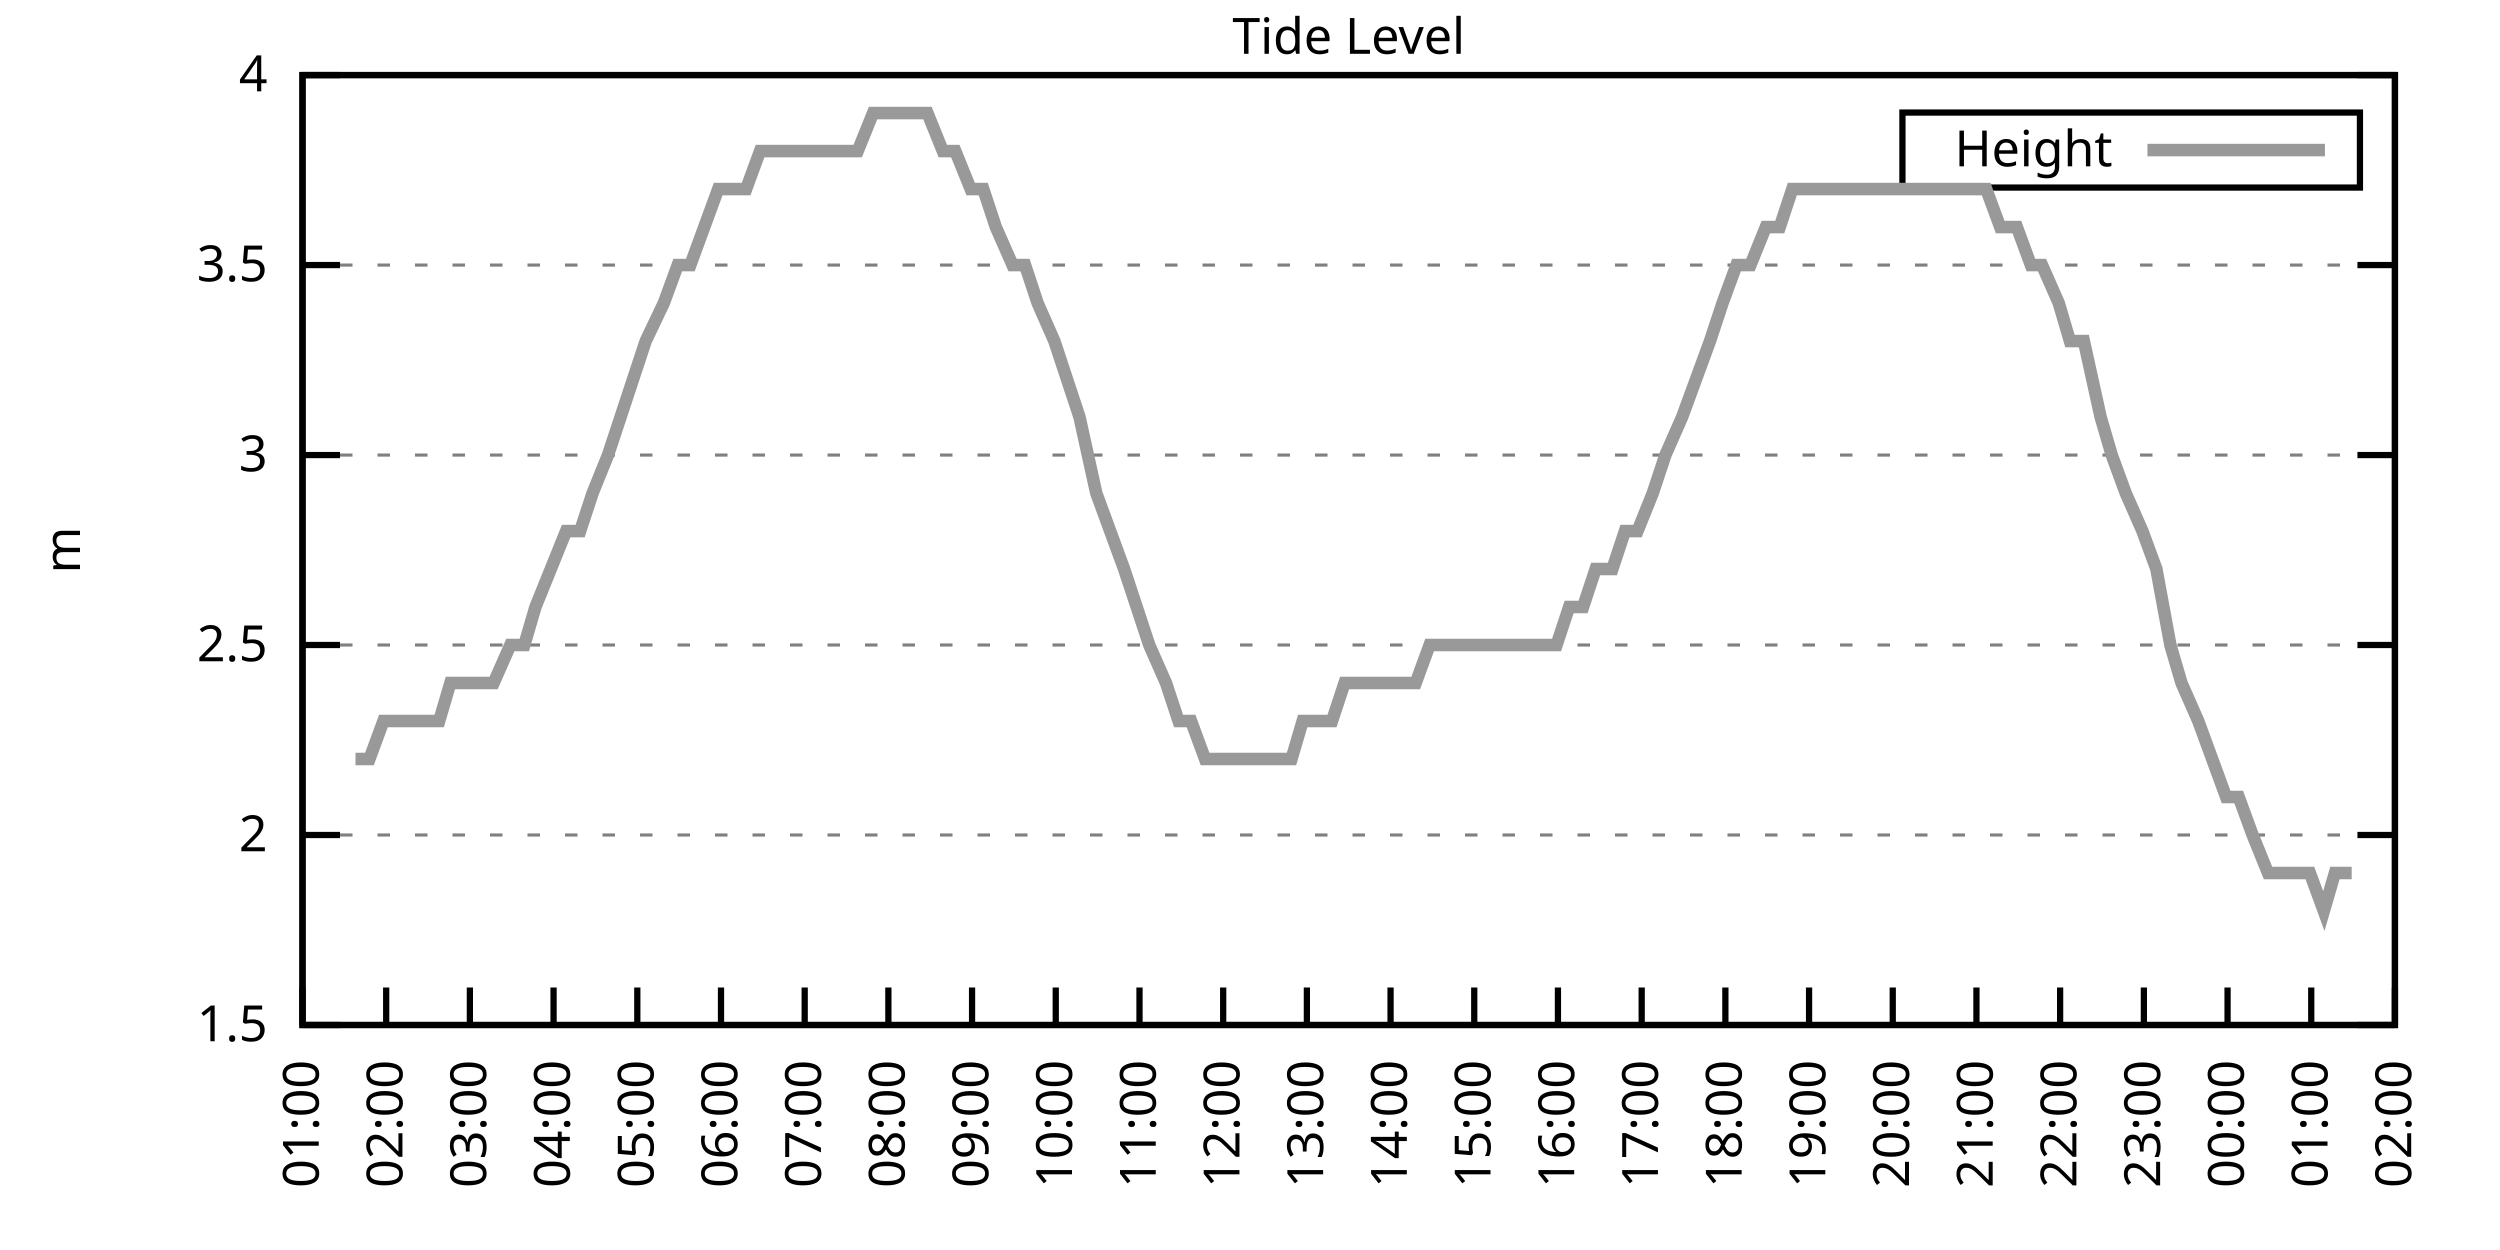
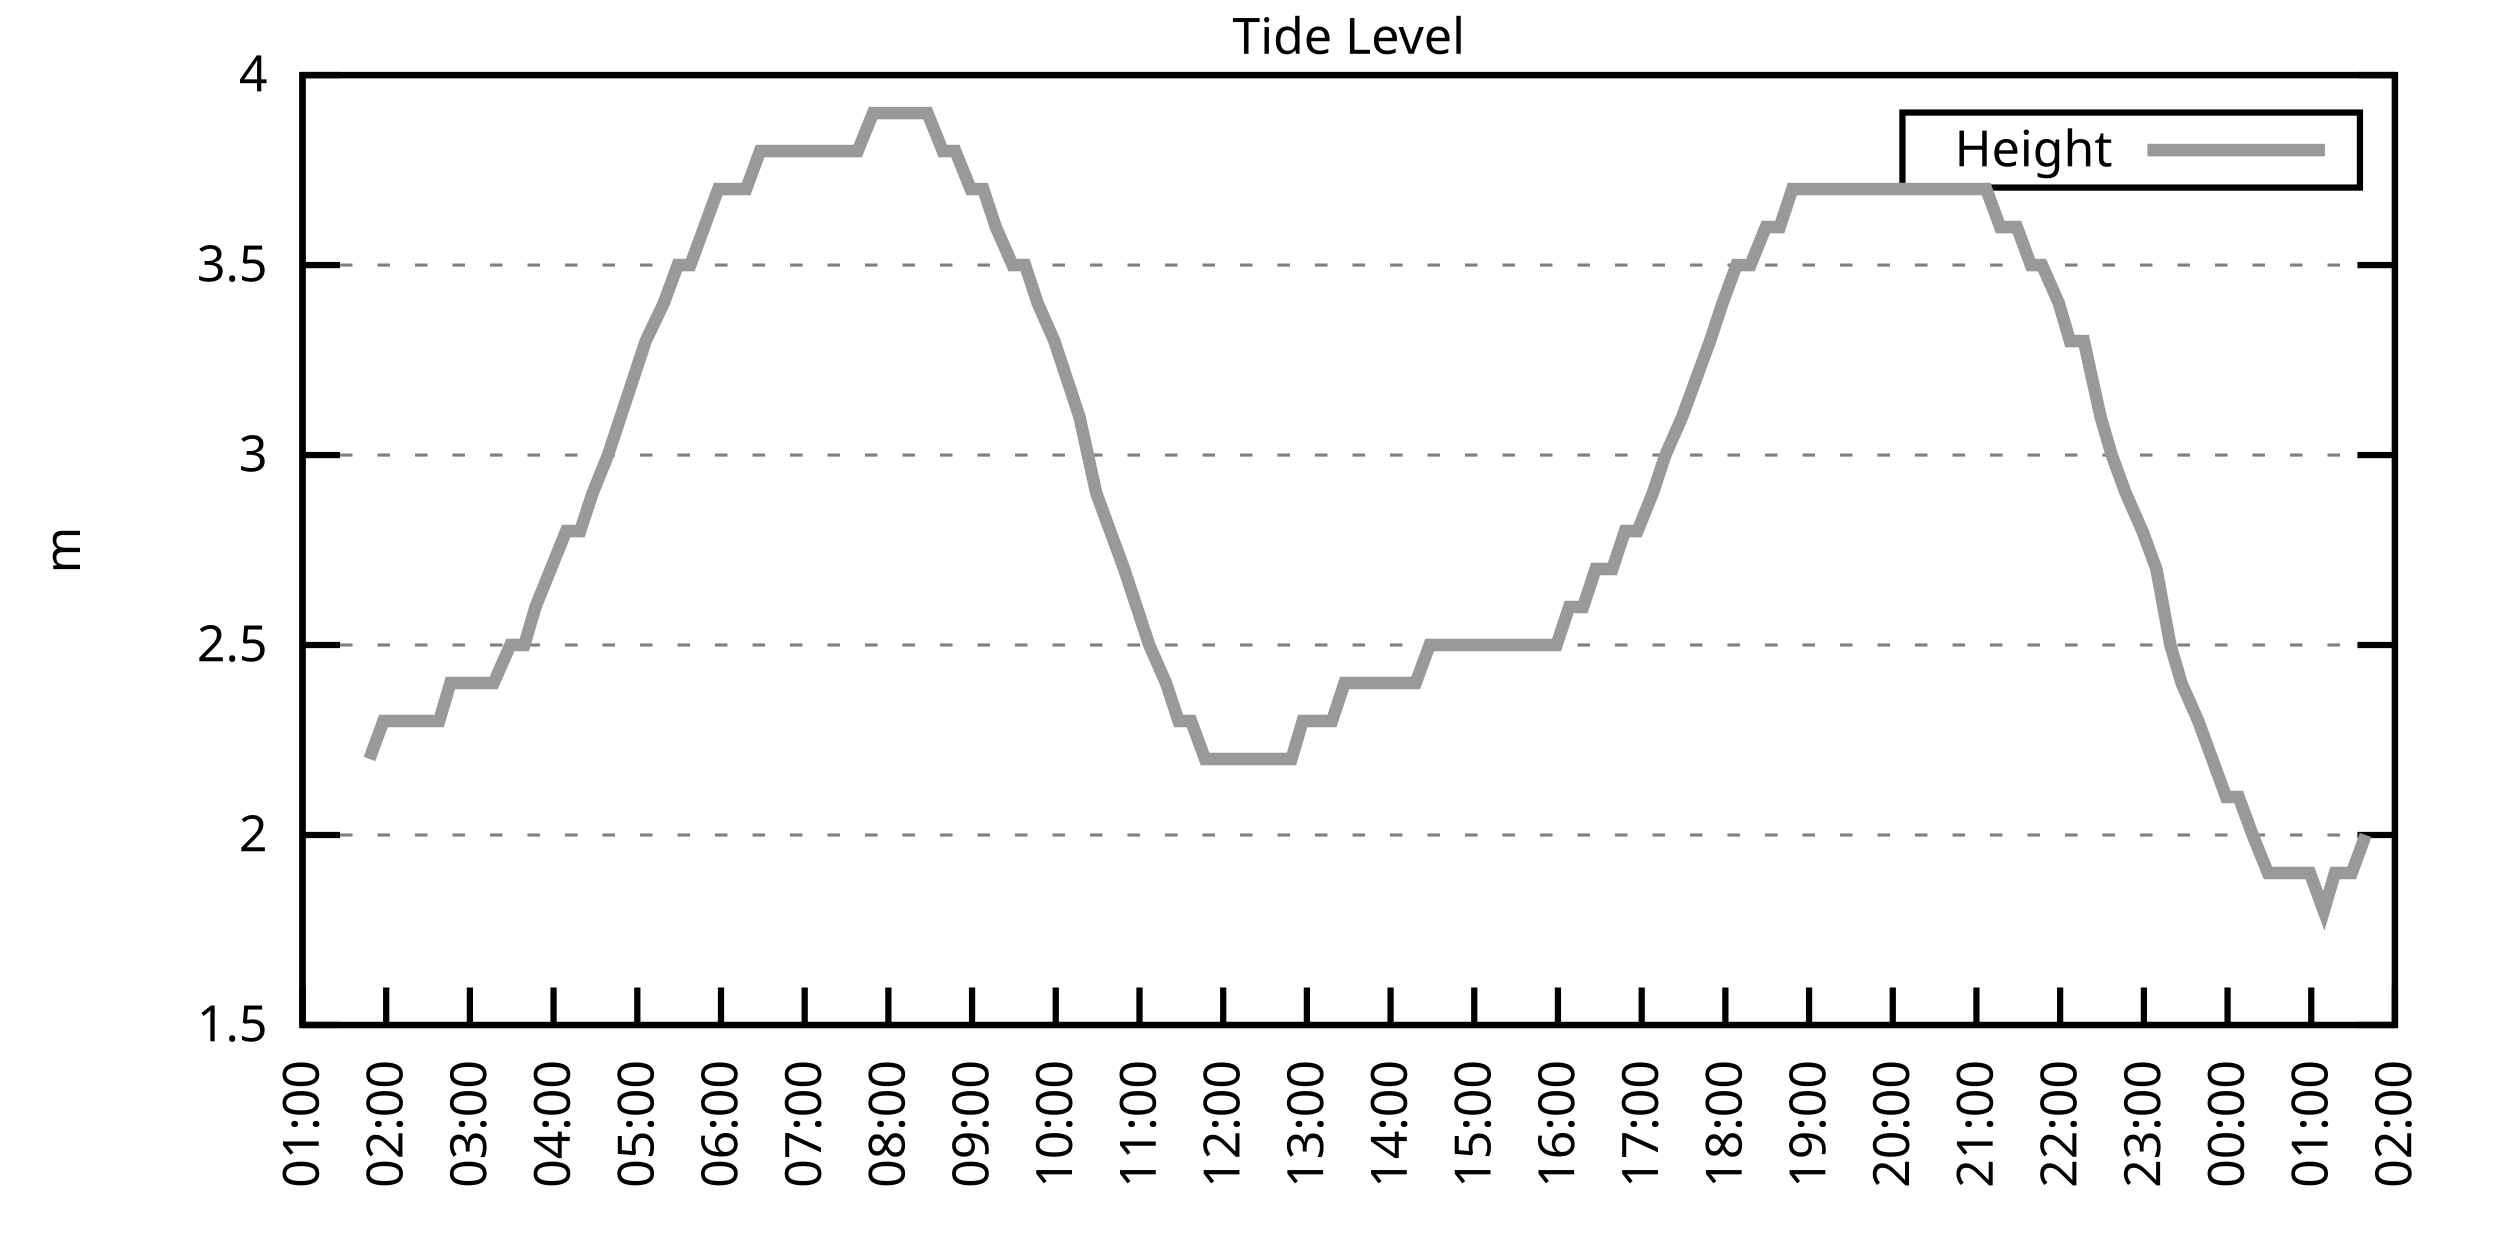
<svg xmlns="http://www.w3.org/2000/svg" xmlns:xlink="http://www.w3.org/1999/xlink" width="400" height="200" viewBox="0 0 400 200">
  <g id="gnuplot_canvas">
    <rect x="0" y="0" width="400" height="200" fill="none" />
    <defs>
      <circle id="gpDot" r="0.5" stroke-width="0.5" stroke="currentColor" />
      <path id="gpPt0" stroke-width="0.333" stroke="currentColor" d="M-1,0 h2 M0,-1 v2" />
      <path id="gpPt1" stroke-width="0.333" stroke="currentColor" d="M-1,-1 L1,1 M1,-1 L-1,1" />
      <path id="gpPt2" stroke-width="0.333" stroke="currentColor" d="M-1,0 L1,0 M0,-1 L0,1 M-1,-1 L1,1 M-1,1 L1,-1" />
      <rect id="gpPt3" stroke-width="0.333" stroke="currentColor" x="-1" y="-1" width="2" height="2" />
      <rect id="gpPt4" stroke-width="0.333" stroke="currentColor" fill="currentColor" x="-1" y="-1" width="2" height="2" />
      <circle id="gpPt5" stroke-width="0.333" stroke="currentColor" cx="0" cy="0" r="1" />
      <use xlink:href="#gpPt5" id="gpPt6" fill="currentColor" stroke="none" />
      <path id="gpPt7" stroke-width="0.333" stroke="currentColor" d="M0,-1.33 L-1.33,0.67 L1.33,0.67 z" />
      <use xlink:href="#gpPt7" id="gpPt8" fill="currentColor" stroke="none" />
      <use xlink:href="#gpPt7" id="gpPt9" stroke="currentColor" transform="rotate(180)" />
      <use xlink:href="#gpPt9" id="gpPt10" fill="currentColor" stroke="none" />
      <use xlink:href="#gpPt3" id="gpPt11" stroke="currentColor" transform="rotate(45)" />
      <use xlink:href="#gpPt11" id="gpPt12" fill="currentColor" stroke="none" />
      <path id="gpPt13" stroke-width="0.333" stroke="currentColor" d="M0,1.330 L1.265,0.411 L0.782,-1.067 L-0.782,-1.076 L-1.265,0.411 z" />
      <use xlink:href="#gpPt13" id="gpPt14" fill="currentColor" stroke="none" />
      <filter id="textbox" filterUnits="objectBoundingBox" x="0" y="0" height="1" width="1">
        <feFlood flood-color="white" flood-opacity="1" result="bgnd" />
        <feComposite in="SourceGraphic" in2="bgnd" operator="atop" />
      </filter>
      <filter id="greybox" filterUnits="objectBoundingBox" x="0" y="0" height="1" width="1">
        <feFlood flood-color="lightgrey" flood-opacity="1" result="grey" />
        <feComposite in="SourceGraphic" in2="grey" operator="atop" />
      </filter>
    </defs>
    <g fill="none" color="white" stroke="currentColor" stroke-width="1.00" stroke-linecap="butt" stroke-linejoin="miter">
</g>
    <g fill="none" color="black" stroke="currentColor" stroke-width="1.00" stroke-linecap="butt" stroke-linejoin="miter">
      <g stroke="none" shape-rendering="crispEdges">
        <polygon fill="rgb(255, 255, 255)" points="48.40,164.00 383.18,164.00 383.18,12.02 48.40,12.02 " />
      </g>
    </g>
    <g fill="none" color="black" stroke="currentColor" stroke-width="1.00" stroke-linecap="butt" stroke-linejoin="miter">
</g>
    <g fill="none" color="black" stroke="black" stroke-width="0.50" stroke-linecap="butt" stroke-linejoin="miter">
</g>
    <g fill="none" color="gray" stroke="currentColor" stroke-width="0.50" stroke-linecap="butt" stroke-linejoin="miter">
      <path stroke="gray" stroke-dasharray="2,4" class="gridline" d="M48.40,164.00 L383.19,164.00  " />
    </g>
    <g fill="none" color="gray" stroke="gray" stroke-width="1.00" stroke-linecap="butt" stroke-linejoin="miter">
</g>
    <g fill="none" color="black" stroke="currentColor" stroke-width="1.00" stroke-linecap="butt" stroke-linejoin="miter">
      <path stroke="black" d="M48.40,164.00 L54.40,164.00 M383.19,164.00 L377.19,164.00  " />
      <g transform="translate(42.80,166.60)" stroke="none" fill="black" font-family="Sans" font-size="8.00" text-anchor="end">
        <text>
          <tspan font-family="Sans"> 1.5</tspan>
        </text>
      </g>
    </g>
    <g fill="none" color="black" stroke="currentColor" stroke-width="1.00" stroke-linecap="butt" stroke-linejoin="miter">
</g>
    <g fill="none" color="black" stroke="black" stroke-width="0.50" stroke-linecap="butt" stroke-linejoin="miter">
</g>
    <g fill="none" color="gray" stroke="currentColor" stroke-width="0.50" stroke-linecap="butt" stroke-linejoin="miter">
      <path stroke="gray" stroke-dasharray="2,4" class="gridline" d="M48.40,133.60 L383.19,133.60  " />
    </g>
    <g fill="none" color="gray" stroke="gray" stroke-width="1.00" stroke-linecap="butt" stroke-linejoin="miter">
</g>
    <g fill="none" color="black" stroke="currentColor" stroke-width="1.00" stroke-linecap="butt" stroke-linejoin="miter">
      <path stroke="black" d="M48.40,133.60 L54.40,133.60 M383.19,133.60 L377.19,133.60  " />
      <g transform="translate(42.80,136.20)" stroke="none" fill="black" font-family="Sans" font-size="8.00" text-anchor="end">
        <text>
          <tspan font-family="Sans"> 2</tspan>
        </text>
      </g>
    </g>
    <g fill="none" color="black" stroke="currentColor" stroke-width="1.00" stroke-linecap="butt" stroke-linejoin="miter">
</g>
    <g fill="none" color="black" stroke="black" stroke-width="0.50" stroke-linecap="butt" stroke-linejoin="miter">
</g>
    <g fill="none" color="gray" stroke="currentColor" stroke-width="0.50" stroke-linecap="butt" stroke-linejoin="miter">
      <path stroke="gray" stroke-dasharray="2,4" class="gridline" d="M48.40,103.20 L383.19,103.20  " />
    </g>
    <g fill="none" color="gray" stroke="gray" stroke-width="1.00" stroke-linecap="butt" stroke-linejoin="miter">
</g>
    <g fill="none" color="black" stroke="currentColor" stroke-width="1.00" stroke-linecap="butt" stroke-linejoin="miter">
      <path stroke="black" d="M48.40,103.20 L54.40,103.20 M383.19,103.20 L377.19,103.20  " />
      <g transform="translate(42.80,105.80)" stroke="none" fill="black" font-family="Sans" font-size="8.00" text-anchor="end">
        <text>
          <tspan font-family="Sans"> 2.5</tspan>
        </text>
      </g>
    </g>
    <g fill="none" color="black" stroke="currentColor" stroke-width="1.00" stroke-linecap="butt" stroke-linejoin="miter">
</g>
    <g fill="none" color="black" stroke="black" stroke-width="0.50" stroke-linecap="butt" stroke-linejoin="miter">
</g>
    <g fill="none" color="gray" stroke="currentColor" stroke-width="0.50" stroke-linecap="butt" stroke-linejoin="miter">
      <path stroke="gray" stroke-dasharray="2,4" class="gridline" d="M48.40,72.81 L383.19,72.81  " />
    </g>
    <g fill="none" color="gray" stroke="gray" stroke-width="1.00" stroke-linecap="butt" stroke-linejoin="miter">
</g>
    <g fill="none" color="black" stroke="currentColor" stroke-width="1.00" stroke-linecap="butt" stroke-linejoin="miter">
      <path stroke="black" d="M48.40,72.81 L54.40,72.81 M383.19,72.81 L377.19,72.81  " />
      <g transform="translate(42.80,75.41)" stroke="none" fill="black" font-family="Sans" font-size="8.00" text-anchor="end">
        <text>
          <tspan font-family="Sans"> 3</tspan>
        </text>
      </g>
    </g>
    <g fill="none" color="black" stroke="currentColor" stroke-width="1.00" stroke-linecap="butt" stroke-linejoin="miter">
</g>
    <g fill="none" color="black" stroke="black" stroke-width="0.50" stroke-linecap="butt" stroke-linejoin="miter">
</g>
    <g fill="none" color="gray" stroke="currentColor" stroke-width="0.50" stroke-linecap="butt" stroke-linejoin="miter">
      <path stroke="gray" stroke-dasharray="2,4" class="gridline" d="M48.40,42.41 L383.19,42.41  " />
    </g>
    <g fill="none" color="gray" stroke="gray" stroke-width="1.00" stroke-linecap="butt" stroke-linejoin="miter">
</g>
    <g fill="none" color="black" stroke="currentColor" stroke-width="1.00" stroke-linecap="butt" stroke-linejoin="miter">
      <path stroke="black" d="M48.40,42.41 L54.40,42.41 M383.19,42.41 L377.19,42.41  " />
      <g transform="translate(42.80,45.01)" stroke="none" fill="black" font-family="Sans" font-size="8.00" text-anchor="end">
        <text>
          <tspan font-family="Sans"> 3.5</tspan>
        </text>
      </g>
    </g>
    <g fill="none" color="black" stroke="currentColor" stroke-width="1.00" stroke-linecap="butt" stroke-linejoin="miter">
</g>
    <g fill="none" color="black" stroke="black" stroke-width="0.50" stroke-linecap="butt" stroke-linejoin="miter">
</g>
    <g fill="none" color="gray" stroke="currentColor" stroke-width="0.50" stroke-linecap="butt" stroke-linejoin="miter">
      <path stroke="gray" stroke-dasharray="2,4" class="gridline" d="M48.40,12.01 L383.19,12.01  " />
    </g>
    <g fill="none" color="gray" stroke="gray" stroke-width="1.00" stroke-linecap="butt" stroke-linejoin="miter">
</g>
    <g fill="none" color="black" stroke="currentColor" stroke-width="1.00" stroke-linecap="butt" stroke-linejoin="miter">
      <path stroke="black" d="M48.40,12.01 L54.40,12.01 M383.19,12.01 L377.19,12.01  " />
      <g transform="translate(42.80,14.61)" stroke="none" fill="black" font-family="Sans" font-size="8.00" text-anchor="end">
        <text>
          <tspan font-family="Sans"> 4</tspan>
        </text>
      </g>
    </g>
    <g fill="none" color="black" stroke="currentColor" stroke-width="1.00" stroke-linecap="butt" stroke-linejoin="miter">
      <path stroke="black" d="M48.40,164.00 L48.40,158.00  " />
      <g transform="translate(51.00,169.60) rotate(270.00)" stroke="none" fill="black" font-family="Sans" font-size="8.00" text-anchor="end">
        <text>
          <tspan font-family="Sans">01:00</tspan>
        </text>
      </g>
    </g>
    <g fill="none" color="black" stroke="currentColor" stroke-width="1.00" stroke-linecap="butt" stroke-linejoin="miter">
      <path stroke="black" d="M61.79,164.00 L61.79,158.00  " />
      <g transform="translate(64.39,169.60) rotate(270.00)" stroke="none" fill="black" font-family="Sans" font-size="8.00" text-anchor="end">
        <text>
          <tspan font-family="Sans">02:00</tspan>
        </text>
      </g>
    </g>
    <g fill="none" color="black" stroke="currentColor" stroke-width="1.00" stroke-linecap="butt" stroke-linejoin="miter">
      <path stroke="black" d="M75.18,164.00 L75.18,158.00  " />
      <g transform="translate(77.78,169.60) rotate(270.00)" stroke="none" fill="black" font-family="Sans" font-size="8.00" text-anchor="end">
        <text>
          <tspan font-family="Sans">03:00</tspan>
        </text>
      </g>
    </g>
    <g fill="none" color="black" stroke="currentColor" stroke-width="1.00" stroke-linecap="butt" stroke-linejoin="miter">
      <path stroke="black" d="M88.57,164.00 L88.57,158.00  " />
      <g transform="translate(91.17,169.60) rotate(270.00)" stroke="none" fill="black" font-family="Sans" font-size="8.00" text-anchor="end">
        <text>
          <tspan font-family="Sans">04:00</tspan>
        </text>
      </g>
    </g>
    <g fill="none" color="black" stroke="currentColor" stroke-width="1.00" stroke-linecap="butt" stroke-linejoin="miter">
      <path stroke="black" d="M101.97,164.00 L101.97,158.00  " />
      <g transform="translate(104.57,169.60) rotate(270.00)" stroke="none" fill="black" font-family="Sans" font-size="8.00" text-anchor="end">
        <text>
          <tspan font-family="Sans">05:00</tspan>
        </text>
      </g>
    </g>
    <g fill="none" color="black" stroke="currentColor" stroke-width="1.00" stroke-linecap="butt" stroke-linejoin="miter">
      <path stroke="black" d="M115.36,164.00 L115.36,158.00  " />
      <g transform="translate(117.96,169.60) rotate(270.00)" stroke="none" fill="black" font-family="Sans" font-size="8.00" text-anchor="end">
        <text>
          <tspan font-family="Sans">06:00</tspan>
        </text>
      </g>
    </g>
    <g fill="none" color="black" stroke="currentColor" stroke-width="1.00" stroke-linecap="butt" stroke-linejoin="miter">
      <path stroke="black" d="M128.75,164.00 L128.75,158.00  " />
      <g transform="translate(131.35,169.60) rotate(270.00)" stroke="none" fill="black" font-family="Sans" font-size="8.00" text-anchor="end">
        <text>
          <tspan font-family="Sans">07:00</tspan>
        </text>
      </g>
    </g>
    <g fill="none" color="black" stroke="currentColor" stroke-width="1.00" stroke-linecap="butt" stroke-linejoin="miter">
      <path stroke="black" d="M142.14,164.00 L142.14,158.00  " />
      <g transform="translate(144.74,169.60) rotate(270.00)" stroke="none" fill="black" font-family="Sans" font-size="8.00" text-anchor="end">
        <text>
          <tspan font-family="Sans">08:00</tspan>
        </text>
      </g>
    </g>
    <g fill="none" color="black" stroke="currentColor" stroke-width="1.00" stroke-linecap="butt" stroke-linejoin="miter">
      <path stroke="black" d="M155.53,164.00 L155.53,158.00  " />
      <g transform="translate(158.13,169.60) rotate(270.00)" stroke="none" fill="black" font-family="Sans" font-size="8.00" text-anchor="end">
        <text>
          <tspan font-family="Sans">09:00</tspan>
        </text>
      </g>
    </g>
    <g fill="none" color="black" stroke="currentColor" stroke-width="1.00" stroke-linecap="butt" stroke-linejoin="miter">
      <path stroke="black" d="M168.92,164.00 L168.92,158.00  " />
      <g transform="translate(171.52,169.60) rotate(270.00)" stroke="none" fill="black" font-family="Sans" font-size="8.00" text-anchor="end">
        <text>
          <tspan font-family="Sans">10:00</tspan>
        </text>
      </g>
    </g>
    <g fill="none" color="black" stroke="currentColor" stroke-width="1.00" stroke-linecap="butt" stroke-linejoin="miter">
      <path stroke="black" d="M182.32,164.00 L182.32,158.00  " />
      <g transform="translate(184.92,169.60) rotate(270.00)" stroke="none" fill="black" font-family="Sans" font-size="8.00" text-anchor="end">
        <text>
          <tspan font-family="Sans">11:00</tspan>
        </text>
      </g>
    </g>
    <g fill="none" color="black" stroke="currentColor" stroke-width="1.00" stroke-linecap="butt" stroke-linejoin="miter">
      <path stroke="black" d="M195.71,164.00 L195.71,158.00  " />
      <g transform="translate(198.31,169.60) rotate(270.00)" stroke="none" fill="black" font-family="Sans" font-size="8.00" text-anchor="end">
        <text>
          <tspan font-family="Sans">12:00</tspan>
        </text>
      </g>
    </g>
    <g fill="none" color="black" stroke="currentColor" stroke-width="1.00" stroke-linecap="butt" stroke-linejoin="miter">
      <path stroke="black" d="M209.10,164.00 L209.10,158.00  " />
      <g transform="translate(211.70,169.60) rotate(270.00)" stroke="none" fill="black" font-family="Sans" font-size="8.00" text-anchor="end">
        <text>
          <tspan font-family="Sans">13:00</tspan>
        </text>
      </g>
    </g>
    <g fill="none" color="black" stroke="currentColor" stroke-width="1.00" stroke-linecap="butt" stroke-linejoin="miter">
      <path stroke="black" d="M222.49,164.00 L222.49,158.00  " />
      <g transform="translate(225.09,169.60) rotate(270.00)" stroke="none" fill="black" font-family="Sans" font-size="8.00" text-anchor="end">
        <text>
          <tspan font-family="Sans">14:00</tspan>
        </text>
      </g>
    </g>
    <g fill="none" color="black" stroke="currentColor" stroke-width="1.00" stroke-linecap="butt" stroke-linejoin="miter">
      <path stroke="black" d="M235.88,164.00 L235.88,158.00  " />
      <g transform="translate(238.48,169.60) rotate(270.00)" stroke="none" fill="black" font-family="Sans" font-size="8.00" text-anchor="end">
        <text>
          <tspan font-family="Sans">15:00</tspan>
        </text>
      </g>
    </g>
    <g fill="none" color="black" stroke="currentColor" stroke-width="1.00" stroke-linecap="butt" stroke-linejoin="miter">
      <path stroke="black" d="M249.27,164.00 L249.27,158.00  " />
      <g transform="translate(251.87,169.60) rotate(270.00)" stroke="none" fill="black" font-family="Sans" font-size="8.00" text-anchor="end">
        <text>
          <tspan font-family="Sans">16:00</tspan>
        </text>
      </g>
    </g>
    <g fill="none" color="black" stroke="currentColor" stroke-width="1.00" stroke-linecap="butt" stroke-linejoin="miter">
      <path stroke="black" d="M262.67,164.00 L262.67,158.00  " />
      <g transform="translate(265.27,169.60) rotate(270.00)" stroke="none" fill="black" font-family="Sans" font-size="8.00" text-anchor="end">
        <text>
          <tspan font-family="Sans">17:00</tspan>
        </text>
      </g>
    </g>
    <g fill="none" color="black" stroke="currentColor" stroke-width="1.00" stroke-linecap="butt" stroke-linejoin="miter">
      <path stroke="black" d="M276.06,164.00 L276.06,158.00  " />
      <g transform="translate(278.66,169.60) rotate(270.00)" stroke="none" fill="black" font-family="Sans" font-size="8.00" text-anchor="end">
        <text>
          <tspan font-family="Sans">18:00</tspan>
        </text>
      </g>
    </g>
    <g fill="none" color="black" stroke="currentColor" stroke-width="1.00" stroke-linecap="butt" stroke-linejoin="miter">
      <path stroke="black" d="M289.45,164.00 L289.45,158.00  " />
      <g transform="translate(292.05,169.60) rotate(270.00)" stroke="none" fill="black" font-family="Sans" font-size="8.00" text-anchor="end">
        <text>
          <tspan font-family="Sans">19:00</tspan>
        </text>
      </g>
    </g>
    <g fill="none" color="black" stroke="currentColor" stroke-width="1.00" stroke-linecap="butt" stroke-linejoin="miter">
      <path stroke="black" d="M302.84,164.00 L302.84,158.00  " />
      <g transform="translate(305.44,169.60) rotate(270.00)" stroke="none" fill="black" font-family="Sans" font-size="8.00" text-anchor="end">
        <text>
          <tspan font-family="Sans">20:00</tspan>
        </text>
      </g>
    </g>
    <g fill="none" color="black" stroke="currentColor" stroke-width="1.00" stroke-linecap="butt" stroke-linejoin="miter">
      <path stroke="black" d="M316.23,164.00 L316.23,158.00  " />
      <g transform="translate(318.83,169.60) rotate(270.00)" stroke="none" fill="black" font-family="Sans" font-size="8.00" text-anchor="end">
        <text>
          <tspan font-family="Sans">21:00</tspan>
        </text>
      </g>
    </g>
    <g fill="none" color="black" stroke="currentColor" stroke-width="1.00" stroke-linecap="butt" stroke-linejoin="miter">
      <path stroke="black" d="M329.62,164.00 L329.62,158.00  " />
      <g transform="translate(332.22,169.60) rotate(270.00)" stroke="none" fill="black" font-family="Sans" font-size="8.00" text-anchor="end">
        <text>
          <tspan font-family="Sans">22:00</tspan>
        </text>
      </g>
    </g>
    <g fill="none" color="black" stroke="currentColor" stroke-width="1.00" stroke-linecap="butt" stroke-linejoin="miter">
      <path stroke="black" d="M343.02,164.00 L343.02,158.00  " />
      <g transform="translate(345.62,169.60) rotate(270.00)" stroke="none" fill="black" font-family="Sans" font-size="8.00" text-anchor="end">
        <text>
          <tspan font-family="Sans">23:00</tspan>
        </text>
      </g>
    </g>
    <g fill="none" color="black" stroke="currentColor" stroke-width="1.00" stroke-linecap="butt" stroke-linejoin="miter">
      <path stroke="black" d="M356.41,164.00 L356.41,158.00  " />
      <g transform="translate(359.01,169.60) rotate(270.00)" stroke="none" fill="black" font-family="Sans" font-size="8.00" text-anchor="end">
        <text>
          <tspan font-family="Sans">00:00</tspan>
        </text>
      </g>
    </g>
    <g fill="none" color="black" stroke="currentColor" stroke-width="1.00" stroke-linecap="butt" stroke-linejoin="miter">
      <path stroke="black" d="M369.80,164.00 L369.80,158.00  " />
      <g transform="translate(372.40,169.60) rotate(270.00)" stroke="none" fill="black" font-family="Sans" font-size="8.00" text-anchor="end">
        <text>
          <tspan font-family="Sans">01:00</tspan>
        </text>
      </g>
    </g>
    <g fill="none" color="black" stroke="currentColor" stroke-width="1.00" stroke-linecap="butt" stroke-linejoin="miter">
      <path stroke="black" d="M383.19,164.00 L383.19,158.00  " />
      <g transform="translate(385.79,169.60) rotate(270.00)" stroke="none" fill="black" font-family="Sans" font-size="8.00" text-anchor="end">
        <text>
          <tspan font-family="Sans">02:00</tspan>
        </text>
      </g>
    </g>
    <g fill="none" color="black" stroke="currentColor" stroke-width="1.00" stroke-linecap="butt" stroke-linejoin="miter">
</g>
    <g fill="none" color="black" stroke="currentColor" stroke-width="1.00" stroke-linecap="butt" stroke-linejoin="miter">
      <path stroke="black" d="M48.40,12.01 L48.40,164.00 L383.19,164.00 L383.19,12.01 L48.40,12.01 Z  " />
    </g>
    <g fill="none" color="black" stroke="currentColor" stroke-width="1.00" stroke-linecap="butt" stroke-linejoin="miter">
</g>
    <g fill="none" color="black" stroke="currentColor" stroke-width="1.00" stroke-linecap="butt" stroke-linejoin="miter">
      <path stroke="black" d="M304.39,30.01 L304.39,18.01 L377.59,18.01 L377.59,30.01 L304.39,30.01 Z  " />
    </g>
    <g id="Tide_level_plot_1">
      <g fill="none" color="white" stroke="black" stroke-width="2.00" stroke-linecap="butt" stroke-linejoin="miter">
</g>
      <g fill="none" color="black" stroke="currentColor" stroke-width="2.00" stroke-linecap="butt" stroke-linejoin="miter">
        <g transform="translate(337.99,26.61)" stroke="none" fill="black" font-family="Sans" font-size="8.00" text-anchor="end">
          <text>
            <tspan font-family="Sans">Height</tspan>
          </text>
        </g>
      </g>
      <g fill="none" color="black" stroke="currentColor" stroke-width="2.00" stroke-linecap="butt" stroke-linejoin="miter">
-         <path stroke="rgb(153, 153, 153)" d="M343.59,24.01 L371.99,24.01 M56.88,121.44 L59.11,121.44 L61.35,115.36 L63.80,115.36 L65.59,115.36 L67.82,115.36   L70.27,115.36 L72.06,109.28 L74.51,109.28 L77.19,109.28 L78.98,109.28 L81.66,103.20 L83.89,103.20 L85.67,97.12   L88.13,91.04 L90.58,84.97 L92.82,84.97 L94.82,78.89 L97.28,72.81 L99.29,66.73 L101.30,60.65 L103.31,54.57   L106.21,48.49 L108.44,42.41 L110.45,42.41 L112.68,36.33 L114.91,30.25 L117.14,30.25 L119.38,30.25 L121.61,24.17   L124.06,24.17 L126.29,24.17 L128.08,24.17 L130.76,24.17 L132.99,24.17 L134.78,24.17 L137.23,24.17 L139.69,18.09   L141.69,18.09 L143.70,18.09 L146.38,18.09 L148.39,18.09 L150.85,24.17 L152.85,24.17 L155.31,30.25 L157.32,30.25   L159.33,36.33 L162.01,42.41 L164.01,42.41 L166.02,48.49 L168.70,54.57 L170.71,60.65 L172.72,66.73 L175.40,78.89   L177.63,84.97 L179.86,91.04 L181.87,97.12 L183.88,103.20 L186.56,109.28 L188.57,115.36 L190.57,115.36 L192.81,121.44   L195.48,121.44 L197.72,121.44 L199.73,121.44 L202.18,121.44 L204.19,121.44 L206.64,121.44 L208.43,115.36 L210.66,115.36   L213.12,115.36 L215.13,109.28 L217.58,109.28 L219.59,109.28 L221.82,109.28 L224.50,109.28 L226.51,109.28 L228.74,103.20   L230.97,103.20 L232.98,103.20 L235.44,103.20 L237.67,103.20 L239.90,103.20 L241.91,103.20 L244.59,103.20 L246.82,103.20   L249.05,103.20 L251.06,97.12 L253.29,97.12 L255.30,91.04 L257.98,91.04 L259.99,84.97 L262.00,84.97 L264.45,78.89   L266.46,72.81 L269.14,66.73 L271.37,60.65 L273.60,54.57 L275.61,48.49 L277.84,42.41 L280.07,42.41 L282.53,36.33   L284.76,36.33 L286.77,30.25 L288.78,30.25 L291.46,30.25 L293.69,30.25 L295.70,30.25 L298.15,30.25 L300.16,30.25   L302.17,30.25 L304.40,30.25 L306.63,30.25 L309.09,30.25 L311.32,30.25 L313.33,30.25 L316.01,30.25 L317.79,30.25   L320.03,36.33 L322.70,36.33 L324.94,42.41 L326.72,42.41 L329.40,48.49 L331.19,54.57 L333.42,54.57 L336.10,66.73   L337.88,72.81 L340.11,78.89 L342.79,84.97 L345.02,91.04 L347.26,103.20 L349.04,109.28 L351.72,115.36 L353.95,121.44   L356.18,127.52 L358.19,127.52 L360.42,133.60 L362.88,139.68 L365.11,139.68 L367.12,139.68 L369.58,139.68 L371.81,145.76   L373.59,139.68 L376.27,139.68  " />
+         <path stroke="rgb(153, 153, 153)" d="M343.59,24.01 L371.99,24.01 M59.11,121.44 L61.35,115.36 L63.80,115.36 L65.59,115.36 L67.82,115.36 L70.27,115.36   L72.06,109.28 L74.51,109.28 L77.19,109.28 L78.98,109.28 L81.66,103.20 L83.89,103.20 L85.67,97.12 L88.13,91.04   L90.58,84.97 L92.82,84.97 L94.82,78.89 L97.28,72.81 L99.29,66.73 L101.30,60.65 L103.31,54.57 L106.21,48.49   L108.44,42.41 L110.45,42.41 L112.68,36.33 L114.91,30.25 L117.14,30.25 L119.38,30.25 L121.61,24.17 L124.06,24.17   L126.29,24.17 L128.08,24.17 L130.76,24.17 L132.99,24.17 L134.78,24.17 L137.23,24.17 L139.69,18.09 L141.69,18.09   L143.70,18.09 L146.38,18.09 L148.39,18.09 L150.85,24.17 L152.85,24.17 L155.31,30.25 L157.32,30.25 L159.33,36.33   L162.01,42.41 L164.01,42.41 L166.02,48.49 L168.70,54.57 L170.71,60.65 L172.72,66.73 L175.40,78.89 L177.63,84.97   L179.86,91.04 L181.87,97.12 L183.88,103.20 L186.56,109.28 L188.57,115.36 L190.57,115.36 L192.81,121.44 L195.48,121.44   L197.72,121.44 L199.73,121.44 L202.18,121.44 L204.19,121.44 L206.64,121.44 L208.43,115.36 L210.66,115.36 L213.12,115.36   L215.13,109.28 L217.58,109.28 L219.59,109.28 L221.82,109.28 L224.50,109.28 L226.51,109.28 L228.74,103.20 L230.97,103.20   L232.98,103.20 L235.44,103.20 L237.67,103.20 L239.90,103.20 L241.91,103.20 L244.59,103.20 L246.82,103.20 L249.05,103.20   L251.06,97.12 L253.29,97.12 L255.30,91.04 L257.98,91.04 L259.99,84.97 L262.00,84.97 L264.45,78.89 L266.46,72.81   L269.14,66.73 L271.37,60.65 L273.60,54.57 L275.61,48.49 L277.84,42.41 L280.07,42.41 L282.53,36.33 L284.76,36.33   L286.77,30.25 L288.78,30.25 L291.46,30.25 L293.69,30.25 L295.70,30.25 L298.15,30.25 L300.16,30.25 L302.17,30.25   L304.40,30.25 L306.63,30.25 L309.09,30.25 L311.32,30.25 L313.33,30.25 L316.01,30.25 L317.79,30.25 L320.03,36.33   L322.70,36.33 L324.94,42.41 L326.72,42.41 L329.40,48.49 L331.19,54.57 L333.42,54.57 L336.10,66.73 L337.88,72.81   L340.11,78.89 L342.79,84.97 L345.02,91.04 L347.26,103.20 L349.04,109.28 L351.72,115.36 L353.95,121.44 L356.18,127.52   L358.19,127.52 L360.42,133.60 L362.88,139.68 L365.11,139.68 L367.12,139.68 L369.58,139.68 L371.81,145.76 L373.59,139.68   L376.27,139.68 L378.50,133.60  " />
      </g>
    </g>
    <g fill="none" color="black" stroke="currentColor" stroke-width="2.00" stroke-linecap="butt" stroke-linejoin="miter">
</g>
    <g fill="none" color="black" stroke="black" stroke-width="1.00" stroke-linecap="butt" stroke-linejoin="miter">
</g>
    <g fill="none" color="black" stroke="currentColor" stroke-width="1.00" stroke-linecap="butt" stroke-linejoin="miter">
      <path stroke="black" d="M48.40,12.01 L48.40,164.00 L383.19,164.00 L383.19,12.01 L48.40,12.01 Z  " />
      <g transform="translate(12.80,88.01) rotate(270.00)" stroke="none" fill="black" font-family="Sans" font-size="8.00" text-anchor="middle">
        <text>
          <tspan font-family="Sans">m</tspan>
        </text>
      </g>
    </g>
    <g fill="none" color="black" stroke="currentColor" stroke-width="1.00" stroke-linecap="butt" stroke-linejoin="miter">
</g>
    <g fill="none" color="black" stroke="currentColor" stroke-width="1.00" stroke-linecap="butt" stroke-linejoin="miter">
      <g transform="translate(215.79,8.61)" stroke="none" fill="black" font-family="Sans" font-size="8.00" text-anchor="middle">
        <text>
          <tspan font-family="Sans">Tide Level</tspan>
        </text>
      </g>
    </g>
    <g fill="none" color="black" stroke="currentColor" stroke-width="1.00" stroke-linecap="butt" stroke-linejoin="miter">
</g>
  </g>
</svg>
